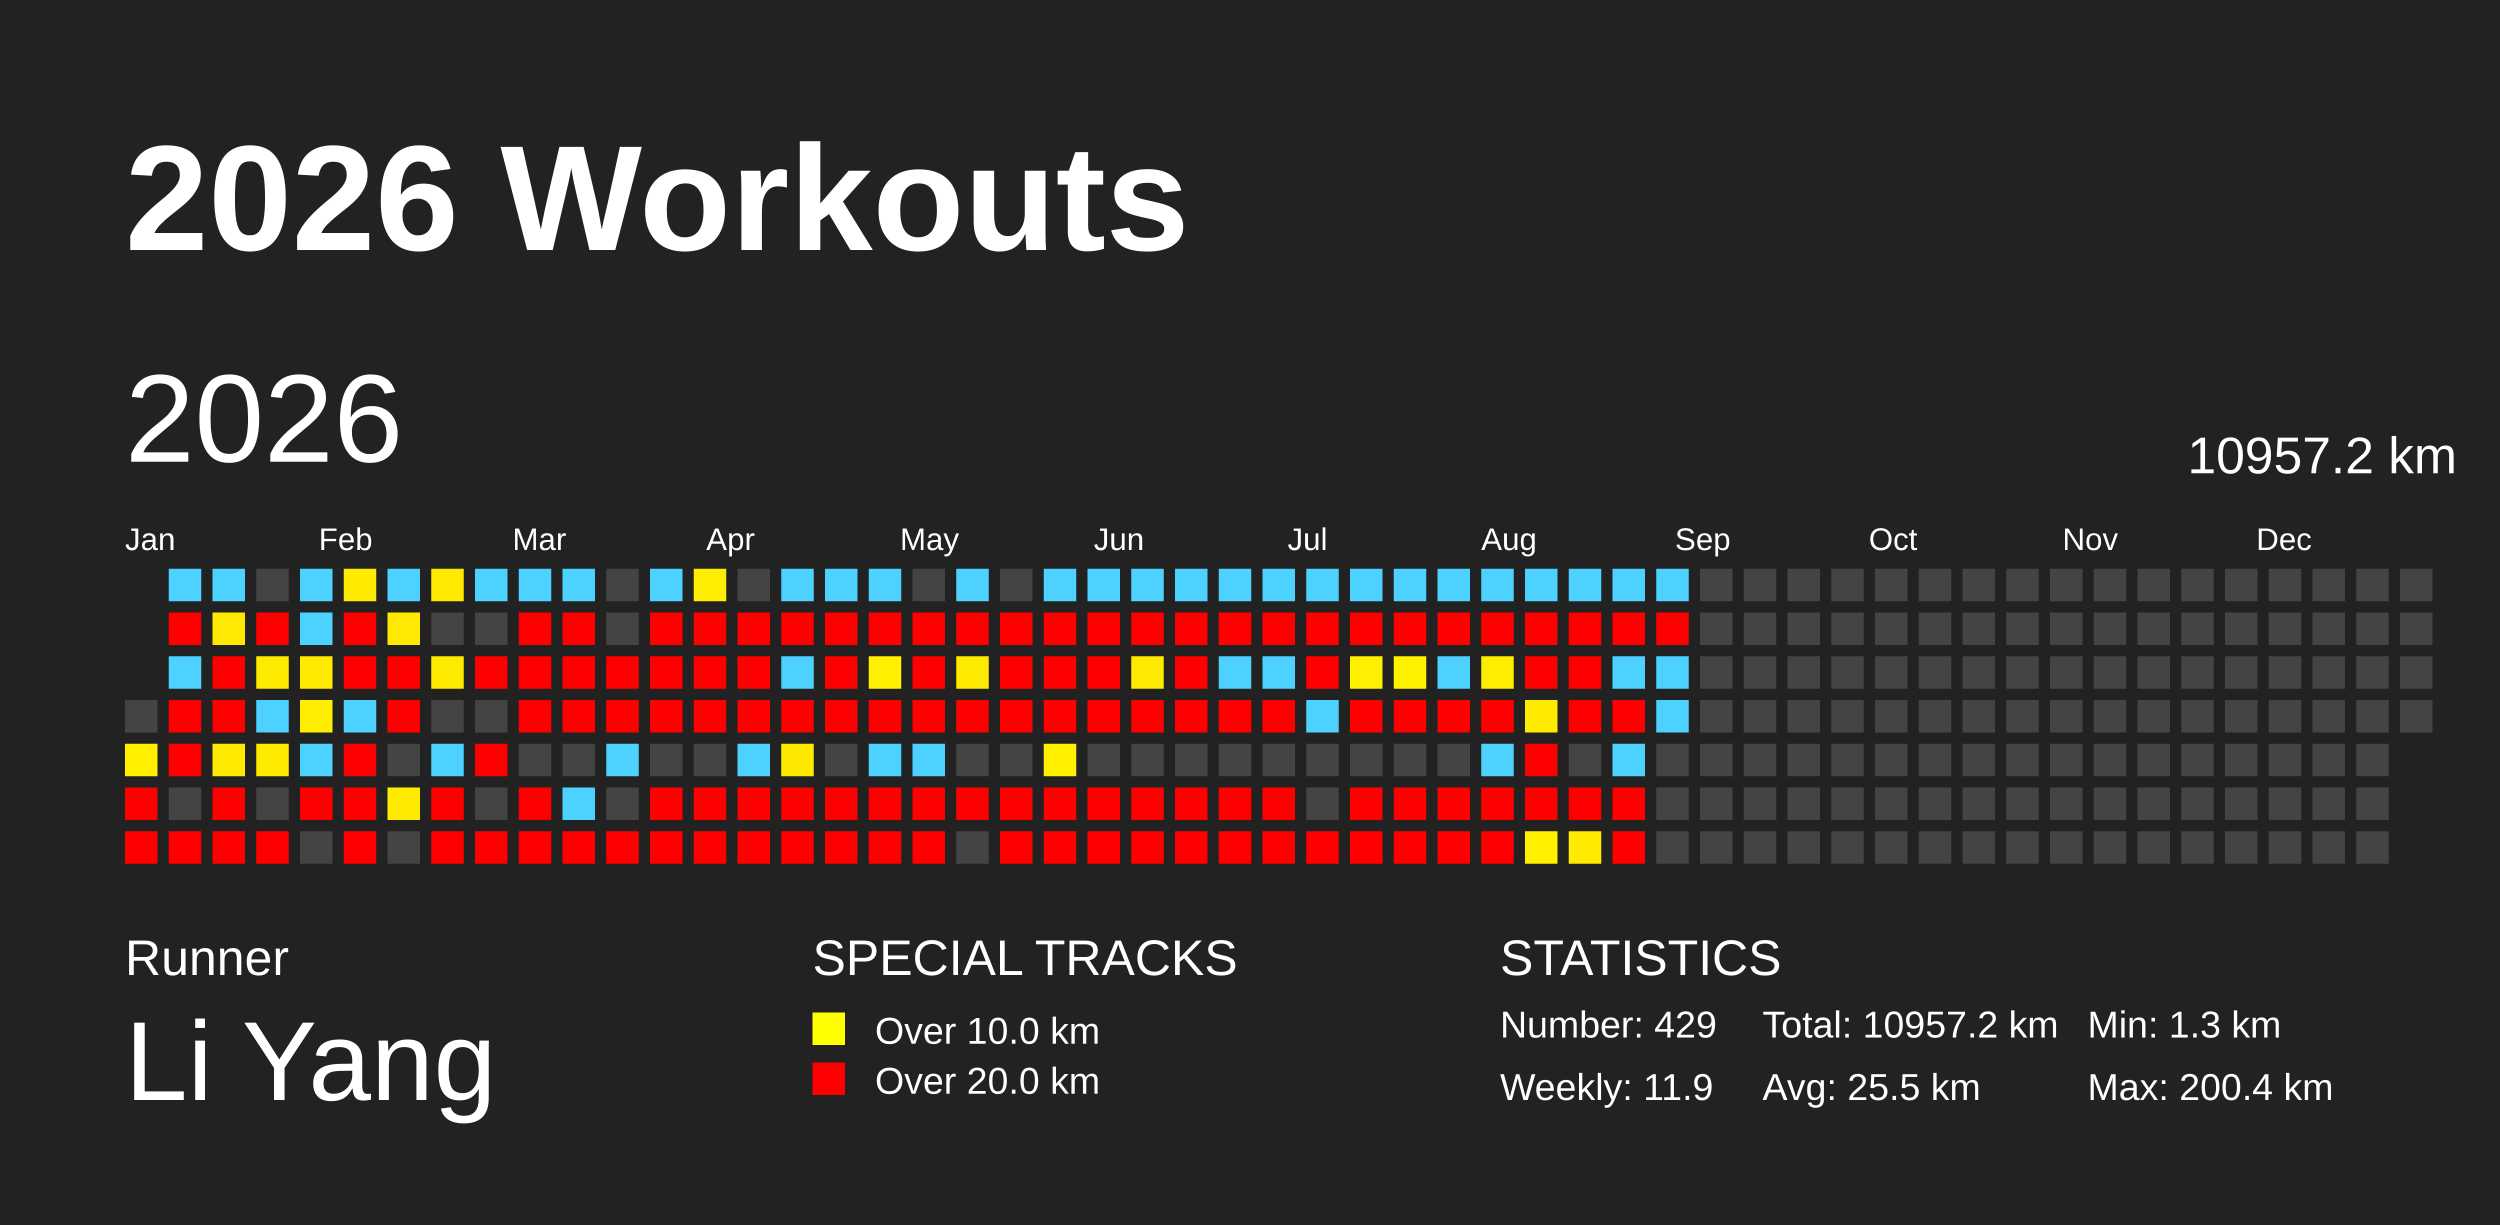
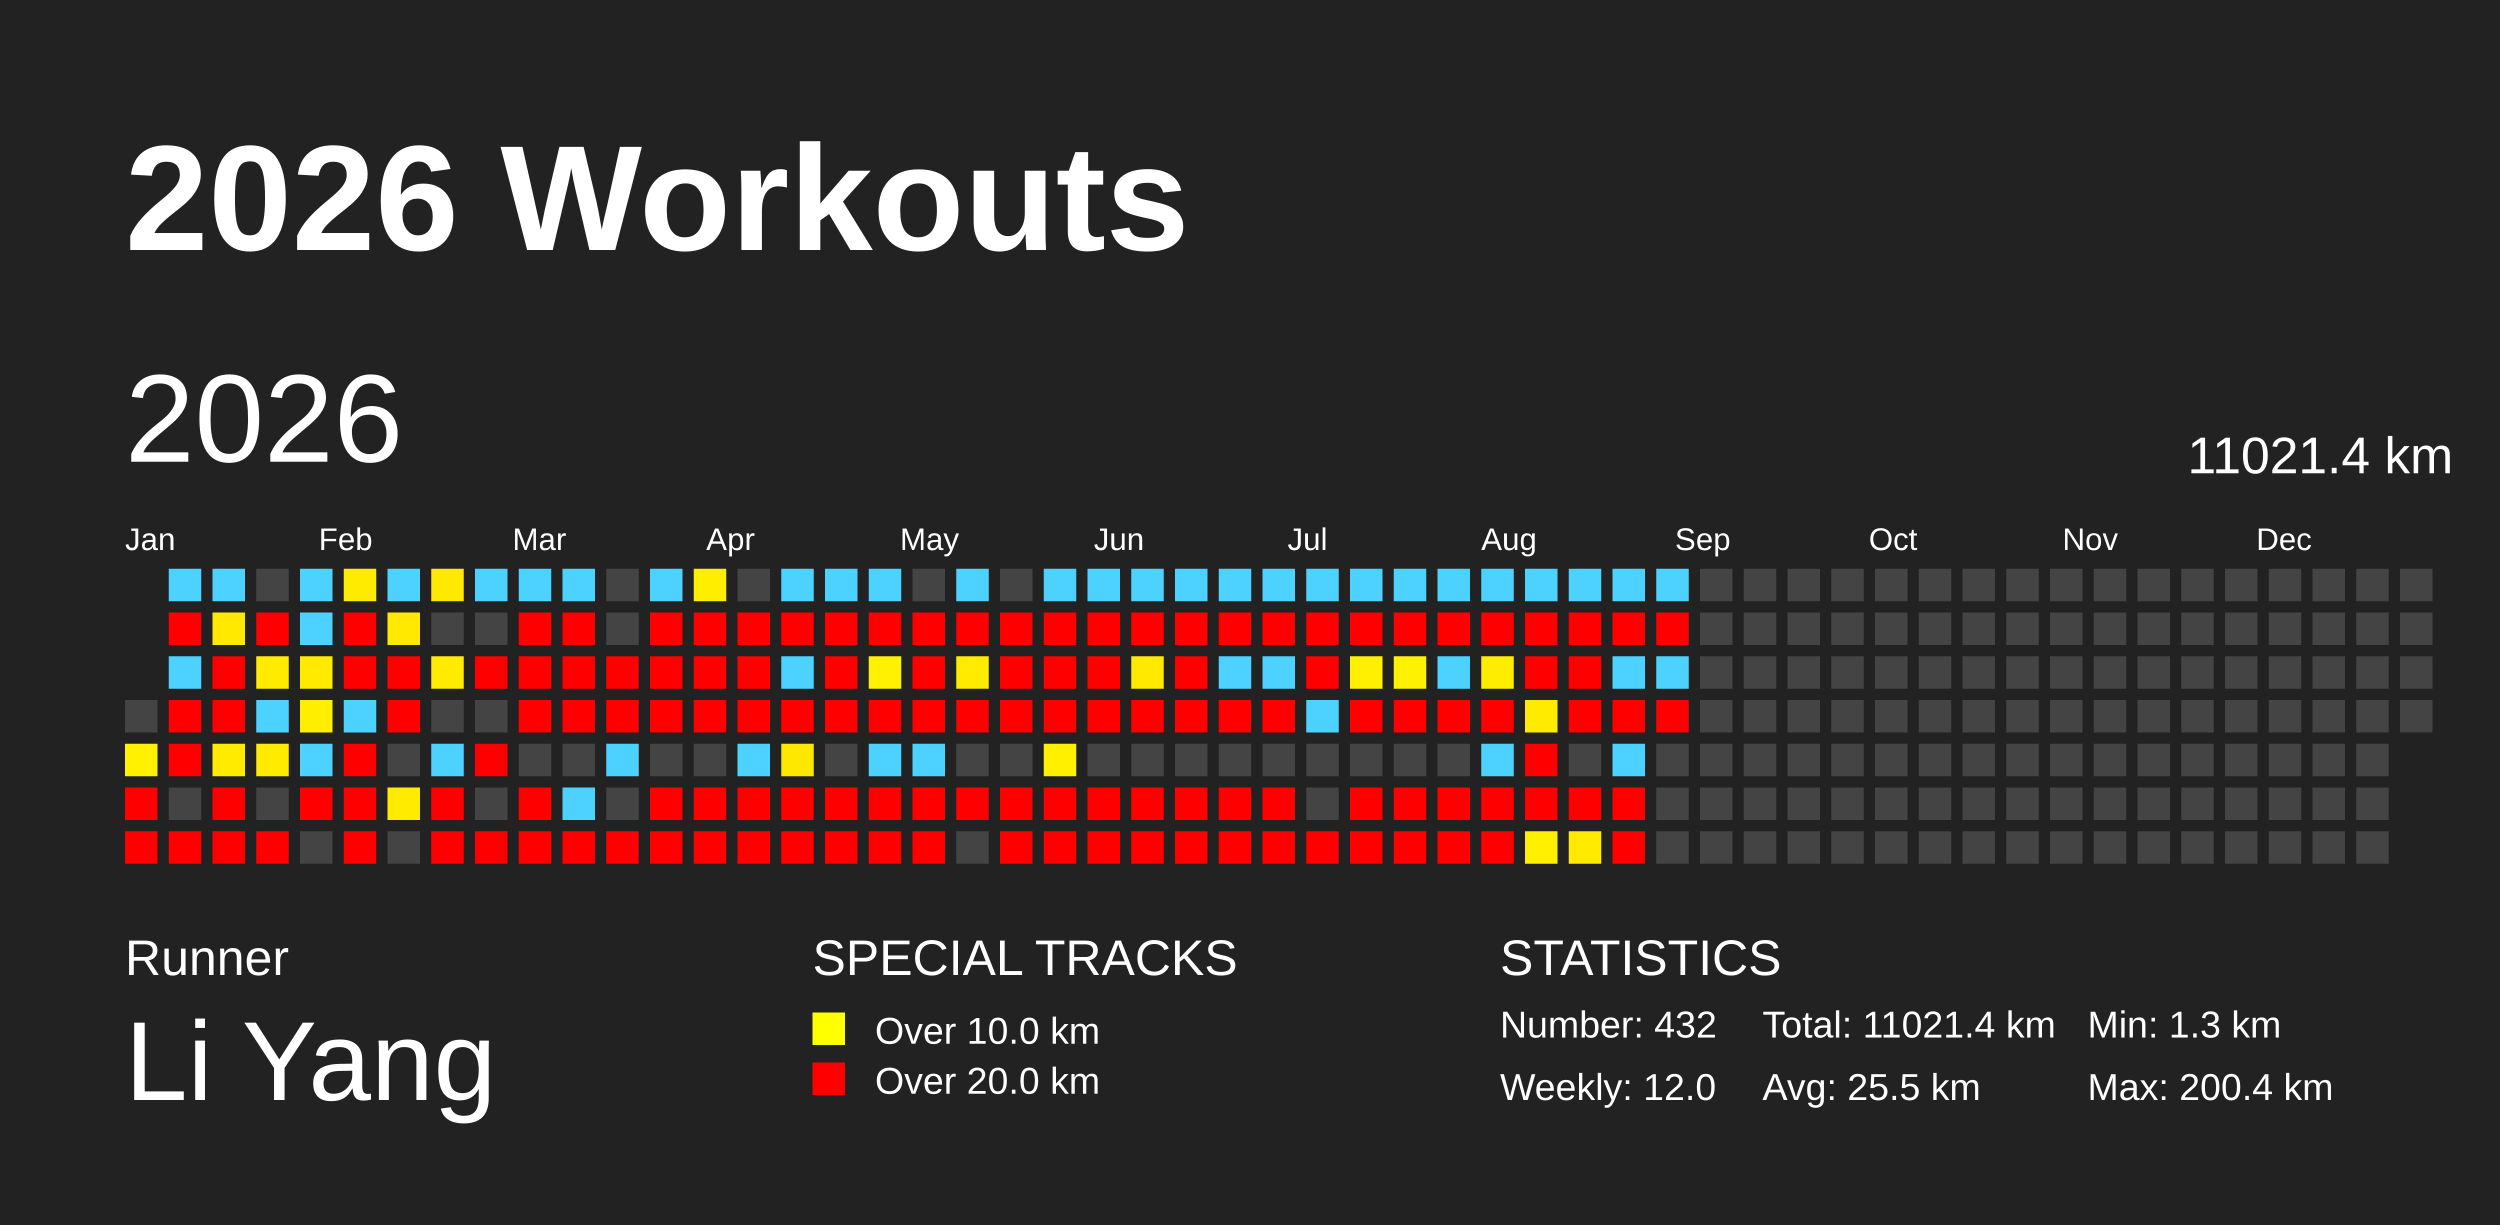
<svg xmlns="http://www.w3.org/2000/svg" baseProfile="full" height="98mm" version="1.1" viewBox="0,0,200,98" width="200mm">
  <defs />
  <rect fill="#222222" height="98" width="200" x="0" y="0" />
  <text fill="#FFFFFF" style="font-size:12px; font-family:Arial; font-weight:bold;" x="10" y="20">2026 Workouts</text>
  <text fill="#FFFFFF" style="font-size:4px; font-family:Arial" x="10" y="78">Runner</text>
  <text fill="#FFFFFF" style="font-size:9px; font-family:Arial" x="10" y="88">Li Yang</text>
  <text fill="#FFFFFF" style="font-size:4px; font-family:Arial" x="65" y="78">SPECIAL TRACKS</text>
  <rect fill="yellow" height="2.6" width="2.6" x="65" y="81" />
  <text fill="#FFFFFF" style="font-size:3px; font-family:Arial" x="70" y="83.5">Over 10.0 km</text>
  <rect fill="red" height="2.6" width="2.6" x="65" y="85" />
  <text fill="#FFFFFF" style="font-size:3px; font-family:Arial" x="70" y="87.5">Over 20.0 km</text>
  <text fill="#FFFFFF" style="font-size:4px; font-family:Arial" x="120" y="78">STATISTICS</text>
-   <text fill="#FFFFFF" style="font-size:3px; font-family:Arial" x="120" y="83">Number: 429</text>
-   <text fill="#FFFFFF" style="font-size:3px; font-family:Arial" x="120" y="88">Weekly: 11.9</text>
-   <text fill="#FFFFFF" style="font-size:3px; font-family:Arial" x="141" y="83">Total: 10957.2 km</text>
+   <text fill="#FFFFFF" style="font-size:3px; font-family:Arial" x="120" y="83">Number: 432</text>
+   <text fill="#FFFFFF" style="font-size:3px; font-family:Arial" x="120" y="88">Weekly: 12.0</text>
+   <text fill="#FFFFFF" style="font-size:3px; font-family:Arial" x="141" y="83">Total: 11021.4 km</text>
  <text fill="#FFFFFF" style="font-size:3px; font-family:Arial" x="141" y="88">Avg: 25.5 km</text>
  <text fill="#FFFFFF" style="font-size:3px; font-family:Arial" x="167" y="83">Min: 1.3 km</text>
  <text fill="#FFFFFF" style="font-size:3px; font-family:Arial" x="167" y="88">Max: 200.4 km</text>
  <text dominant-baseline="hanging" fill="#FFFFFF" style="font-size:10.0px; font-family:Arial;" x="10" y="30">2026</text>
-   <text dominant-baseline="hanging" fill="#FFFFFF" style="font-size:4.125px; font-family:Arial;" x="175" y="35">10957.2 km</text>
+   <text dominant-baseline="hanging" fill="#FFFFFF" style="font-size:4.125px; font-family:Arial;" x="175" y="35">11021.4 km</text>
  <text fill="#FFFFFF" style="font-size:2.5px; font-family:Arial" x="10.0" y="44">Jan</text>
  <text fill="#FFFFFF" style="font-size:2.5px; font-family:Arial" x="25.5" y="44">Feb</text>
  <text fill="#FFFFFF" style="font-size:2.5px; font-family:Arial" x="41.0" y="44">Mar</text>
  <text fill="#FFFFFF" style="font-size:2.5px; font-family:Arial" x="56.5" y="44">Apr</text>
  <text fill="#FFFFFF" style="font-size:2.5px; font-family:Arial" x="72.0" y="44">May</text>
  <text fill="#FFFFFF" style="font-size:2.5px; font-family:Arial" x="87.5" y="44">Jun</text>
  <text fill="#FFFFFF" style="font-size:2.5px; font-family:Arial" x="103.0" y="44">Jul</text>
  <text fill="#FFFFFF" style="font-size:2.5px; font-family:Arial" x="118.5" y="44">Aug</text>
  <text fill="#FFFFFF" style="font-size:2.5px; font-family:Arial" x="134.0" y="44">Sep</text>
  <text fill="#FFFFFF" style="font-size:2.5px; font-family:Arial" x="149.5" y="44">Oct</text>
  <text fill="#FFFFFF" style="font-size:2.5px; font-family:Arial" x="165.0" y="44">Nov</text>
  <text fill="#FFFFFF" style="font-size:2.5px; font-family:Arial" x="180.5" y="44">Dec</text>
  <rect fill="#444444" height="2.6" width="2.6" x="10.0" y="56.0" />
  <rect fill="#fff100" height="2.6" width="2.6" x="10.0" y="59.5" />
  <rect fill="red" height="2.6" width="2.6" x="10.0" y="63.0" />
  <rect fill="red" height="2.6" width="2.6" x="10.0" y="66.5" />
  <rect fill="#4dd2ff" height="2.6" width="2.6" x="13.5" y="45.5" />
  <rect fill="red" height="2.6" width="2.6" x="13.5" y="49.0" />
  <rect fill="#4dd2ff" height="2.6" width="2.6" x="13.5" y="52.5" />
  <rect fill="red" height="2.6" width="2.6" x="13.5" y="56.0" />
  <rect fill="red" height="2.6" width="2.6" x="13.5" y="59.5" />
  <rect fill="#444444" height="2.6" width="2.6" x="13.5" y="63.0" />
  <rect fill="red" height="2.6" width="2.6" x="13.5" y="66.5" />
  <rect fill="#4dd2ff" height="2.6" width="2.6" x="17.0" y="45.5" />
  <rect fill="#ffe900" height="2.6" width="2.6" x="17.0" y="49.0" />
  <rect fill="red" height="2.6" width="2.6" x="17.0" y="52.5" />
  <rect fill="red" height="2.6" width="2.6" x="17.0" y="56.0" />
  <rect fill="#ffeb00" height="2.6" width="2.6" x="17.0" y="59.5" />
  <rect fill="red" height="2.6" width="2.6" x="17.0" y="63.0" />
  <rect fill="red" height="2.6" width="2.6" x="17.0" y="66.5" />
  <rect fill="#444444" height="2.6" width="2.6" x="20.5" y="45.5" />
  <rect fill="red" height="2.6" width="2.6" x="20.5" y="49.0" />
  <rect fill="#ffeb00" height="2.6" width="2.6" x="20.5" y="52.5" />
  <rect fill="#4dd2ff" height="2.6" width="2.6" x="20.5" y="56.0" />
  <rect fill="#ffeb00" height="2.6" width="2.6" x="20.5" y="59.5" />
  <rect fill="#444444" height="2.6" width="2.6" x="20.5" y="63.0" />
  <rect fill="red" height="2.6" width="2.6" x="20.5" y="66.5" />
  <rect fill="#4dd2ff" height="2.6" width="2.6" x="24.0" y="45.5" />
  <rect fill="#4dd2ff" height="2.6" width="2.6" x="24.0" y="49.0" />
  <rect fill="#ffea00" height="2.6" width="2.6" x="24.0" y="52.5" />
  <rect fill="#ffee00" height="2.6" width="2.6" x="24.0" y="56.0" />
  <rect fill="#4dd2ff" height="2.6" width="2.6" x="24.0" y="59.5" />
  <rect fill="red" height="2.6" width="2.6" x="24.0" y="63.0" />
  <rect fill="#444444" height="2.6" width="2.6" x="24.0" y="66.5" />
  <rect fill="#ffeb00" height="2.6" width="2.6" x="27.5" y="45.5" />
  <rect fill="red" height="2.6" width="2.6" x="27.5" y="49.0" />
  <rect fill="red" height="2.6" width="2.6" x="27.5" y="52.5" />
  <rect fill="#4dd2ff" height="2.6" width="2.6" x="27.5" y="56.0" />
  <rect fill="red" height="2.6" width="2.6" x="27.5" y="59.5" />
  <rect fill="red" height="2.6" width="2.6" x="27.5" y="63.0" />
  <rect fill="red" height="2.6" width="2.6" x="27.5" y="66.5" />
  <rect fill="#4dd2ff" height="2.6" width="2.6" x="31.0" y="45.5" />
  <rect fill="#ffe900" height="2.6" width="2.6" x="31.0" y="49.0" />
  <rect fill="red" height="2.6" width="2.6" x="31.0" y="52.5" />
  <rect fill="red" height="2.6" width="2.6" x="31.0" y="56.0" />
  <rect fill="#444444" height="2.6" width="2.6" x="31.0" y="59.5" />
  <rect fill="#ffeb00" height="2.6" width="2.6" x="31.0" y="63.0" />
  <rect fill="#444444" height="2.6" width="2.6" x="31.0" y="66.5" />
  <rect fill="#ffe900" height="2.6" width="2.6" x="34.5" y="45.5" />
  <rect fill="#444444" height="2.6" width="2.6" x="34.5" y="49.0" />
  <rect fill="#ffeb00" height="2.6" width="2.6" x="34.5" y="52.5" />
  <rect fill="#444444" height="2.6" width="2.6" x="34.5" y="56.0" />
  <rect fill="#4dd2ff" height="2.6" width="2.6" x="34.5" y="59.5" />
  <rect fill="red" height="2.6" width="2.6" x="34.5" y="63.0" />
  <rect fill="red" height="2.6" width="2.6" x="34.5" y="66.5" />
  <rect fill="#4dd2ff" height="2.6" width="2.6" x="38.0" y="45.5" />
  <rect fill="#444444" height="2.6" width="2.6" x="38.0" y="49.0" />
  <rect fill="red" height="2.6" width="2.6" x="38.0" y="52.5" />
  <rect fill="#444444" height="2.6" width="2.6" x="38.0" y="56.0" />
  <rect fill="red" height="2.6" width="2.6" x="38.0" y="59.5" />
  <rect fill="#444444" height="2.6" width="2.6" x="38.0" y="63.0" />
  <rect fill="red" height="2.6" width="2.6" x="38.0" y="66.5" />
  <rect fill="#4dd2ff" height="2.6" width="2.6" x="41.5" y="45.5" />
  <rect fill="red" height="2.6" width="2.6" x="41.5" y="49.0" />
  <rect fill="red" height="2.6" width="2.6" x="41.5" y="52.5" />
  <rect fill="red" height="2.6" width="2.6" x="41.5" y="56.0" />
  <rect fill="#444444" height="2.6" width="2.6" x="41.5" y="59.5" />
  <rect fill="red" height="2.6" width="2.6" x="41.5" y="63.0" />
  <rect fill="red" height="2.6" width="2.6" x="41.5" y="66.5" />
  <rect fill="#4dd2ff" height="2.6" width="2.6" x="45.0" y="45.5" />
  <rect fill="red" height="2.6" width="2.6" x="45.0" y="49.0" />
  <rect fill="red" height="2.6" width="2.6" x="45.0" y="52.5" />
  <rect fill="red" height="2.6" width="2.6" x="45.0" y="56.0" />
  <rect fill="#444444" height="2.6" width="2.6" x="45.0" y="59.5" />
  <rect fill="#4dd2ff" height="2.6" width="2.6" x="45.0" y="63.0" />
  <rect fill="red" height="2.6" width="2.6" x="45.0" y="66.5" />
  <rect fill="#444444" height="2.6" width="2.6" x="48.5" y="45.5" />
  <rect fill="#444444" height="2.6" width="2.6" x="48.5" y="49.0" />
  <rect fill="red" height="2.6" width="2.6" x="48.5" y="52.5" />
  <rect fill="red" height="2.6" width="2.6" x="48.5" y="56.0" />
  <rect fill="#4dd2ff" height="2.6" width="2.6" x="48.5" y="59.5" />
  <rect fill="#444444" height="2.6" width="2.6" x="48.5" y="63.0" />
  <rect fill="red" height="2.6" width="2.6" x="48.5" y="66.5" />
  <rect fill="#4dd2ff" height="2.6" width="2.6" x="52.0" y="45.5" />
  <rect fill="red" height="2.6" width="2.6" x="52.0" y="49.0" />
  <rect fill="red" height="2.6" width="2.6" x="52.0" y="52.5" />
  <rect fill="red" height="2.6" width="2.6" x="52.0" y="56.0" />
  <rect fill="#444444" height="2.6" width="2.6" x="52.0" y="59.5" />
  <rect fill="red" height="2.6" width="2.6" x="52.0" y="63.0" />
  <rect fill="red" height="2.6" width="2.6" x="52.0" y="66.5" />
  <rect fill="#ffee00" height="2.6" width="2.6" x="55.5" y="45.5" />
  <rect fill="red" height="2.6" width="2.6" x="55.5" y="49.0" />
  <rect fill="red" height="2.6" width="2.6" x="55.5" y="52.5" />
  <rect fill="red" height="2.6" width="2.6" x="55.5" y="56.0" />
  <rect fill="#444444" height="2.6" width="2.6" x="55.5" y="59.5" />
  <rect fill="red" height="2.6" width="2.6" x="55.5" y="63.0" />
  <rect fill="red" height="2.6" width="2.6" x="55.5" y="66.5" />
  <rect fill="#444444" height="2.6" width="2.6" x="59.0" y="45.5" />
  <rect fill="red" height="2.6" width="2.6" x="59.0" y="49.0" />
  <rect fill="red" height="2.6" width="2.6" x="59.0" y="52.5" />
  <rect fill="red" height="2.6" width="2.6" x="59.0" y="56.0" />
  <rect fill="#4dd2ff" height="2.6" width="2.6" x="59.0" y="59.5" />
  <rect fill="red" height="2.6" width="2.6" x="59.0" y="63.0" />
  <rect fill="red" height="2.6" width="2.6" x="59.0" y="66.5" />
  <rect fill="#4dd2ff" height="2.6" width="2.6" x="62.5" y="45.5" />
  <rect fill="red" height="2.6" width="2.6" x="62.5" y="49.0" />
  <rect fill="#4dd2ff" height="2.6" width="2.6" x="62.5" y="52.5" />
  <rect fill="red" height="2.6" width="2.6" x="62.5" y="56.0" />
  <rect fill="#ffe800" height="2.6" width="2.6" x="62.5" y="59.5" />
  <rect fill="red" height="2.6" width="2.6" x="62.5" y="63.0" />
  <rect fill="red" height="2.6" width="2.6" x="62.5" y="66.5" />
  <rect fill="#4dd2ff" height="2.6" width="2.6" x="66.0" y="45.5" />
  <rect fill="red" height="2.6" width="2.6" x="66.0" y="49.0" />
  <rect fill="red" height="2.6" width="2.6" x="66.0" y="52.5" />
  <rect fill="red" height="2.6" width="2.6" x="66.0" y="56.0" />
  <rect fill="#444444" height="2.6" width="2.6" x="66.0" y="59.5" />
  <rect fill="red" height="2.6" width="2.6" x="66.0" y="63.0" />
  <rect fill="red" height="2.6" width="2.6" x="66.0" y="66.5" />
  <rect fill="#4dd2ff" height="2.6" width="2.6" x="69.5" y="45.5" />
  <rect fill="red" height="2.6" width="2.6" x="69.5" y="49.0" />
  <rect fill="#fff100" height="2.6" width="2.6" x="69.5" y="52.5" />
  <rect fill="red" height="2.6" width="2.6" x="69.5" y="56.0" />
  <rect fill="#4dd2ff" height="2.6" width="2.6" x="69.5" y="59.5" />
  <rect fill="red" height="2.6" width="2.6" x="69.5" y="63.0" />
  <rect fill="red" height="2.6" width="2.6" x="69.5" y="66.5" />
  <rect fill="#444444" height="2.6" width="2.6" x="73.0" y="45.5" />
  <rect fill="red" height="2.6" width="2.6" x="73.0" y="49.0" />
  <rect fill="red" height="2.6" width="2.6" x="73.0" y="52.5" />
  <rect fill="red" height="2.6" width="2.6" x="73.0" y="56.0" />
  <rect fill="#4dd2ff" height="2.6" width="2.6" x="73.0" y="59.5" />
  <rect fill="red" height="2.6" width="2.6" x="73.0" y="63.0" />
  <rect fill="red" height="2.6" width="2.6" x="73.0" y="66.5" />
  <rect fill="#4dd2ff" height="2.6" width="2.6" x="76.5" y="45.5" />
  <rect fill="red" height="2.6" width="2.6" x="76.5" y="49.0" />
  <rect fill="#ffeb00" height="2.6" width="2.6" x="76.5" y="52.5" />
  <rect fill="red" height="2.6" width="2.6" x="76.5" y="56.0" />
  <rect fill="#444444" height="2.6" width="2.6" x="76.5" y="59.5" />
  <rect fill="red" height="2.6" width="2.6" x="76.5" y="63.0" />
  <rect fill="#444444" height="2.6" width="2.6" x="76.5" y="66.5" />
  <rect fill="#444444" height="2.6" width="2.6" x="80.0" y="45.5" />
  <rect fill="red" height="2.6" width="2.6" x="80.0" y="49.0" />
  <rect fill="red" height="2.6" width="2.6" x="80.0" y="52.5" />
  <rect fill="red" height="2.6" width="2.6" x="80.0" y="56.0" />
  <rect fill="#444444" height="2.6" width="2.6" x="80.0" y="59.5" />
  <rect fill="red" height="2.6" width="2.6" x="80.0" y="63.0" />
  <rect fill="red" height="2.6" width="2.6" x="80.0" y="66.5" />
  <rect fill="#4dd2ff" height="2.6" width="2.6" x="83.5" y="45.5" />
  <rect fill="red" height="2.6" width="2.6" x="83.5" y="49.0" />
  <rect fill="red" height="2.6" width="2.6" x="83.5" y="52.5" />
  <rect fill="red" height="2.6" width="2.6" x="83.5" y="56.0" />
  <rect fill="#fff000" height="2.6" width="2.6" x="83.5" y="59.5" />
  <rect fill="red" height="2.6" width="2.6" x="83.5" y="63.0" />
  <rect fill="red" height="2.6" width="2.6" x="83.5" y="66.5" />
  <rect fill="#4dd2ff" height="2.6" width="2.6" x="87.0" y="45.5" />
  <rect fill="red" height="2.6" width="2.6" x="87.0" y="49.0" />
  <rect fill="red" height="2.6" width="2.6" x="87.0" y="52.5" />
  <rect fill="red" height="2.6" width="2.6" x="87.0" y="56.0" />
  <rect fill="#444444" height="2.6" width="2.6" x="87.0" y="59.5" />
  <rect fill="red" height="2.6" width="2.6" x="87.0" y="63.0" />
  <rect fill="red" height="2.6" width="2.6" x="87.0" y="66.5" />
  <rect fill="#4dd2ff" height="2.6" width="2.6" x="90.5" y="45.5" />
  <rect fill="red" height="2.6" width="2.6" x="90.5" y="49.0" />
  <rect fill="#ffe900" height="2.6" width="2.6" x="90.5" y="52.5" />
  <rect fill="red" height="2.6" width="2.6" x="90.5" y="56.0" />
  <rect fill="#444444" height="2.6" width="2.6" x="90.5" y="59.5" />
  <rect fill="red" height="2.6" width="2.6" x="90.5" y="63.0" />
  <rect fill="red" height="2.6" width="2.6" x="90.5" y="66.5" />
  <rect fill="#4dd2ff" height="2.6" width="2.6" x="94.0" y="45.5" />
  <rect fill="red" height="2.6" width="2.6" x="94.0" y="49.0" />
  <rect fill="red" height="2.6" width="2.6" x="94.0" y="52.5" />
  <rect fill="red" height="2.6" width="2.6" x="94.0" y="56.0" />
  <rect fill="#444444" height="2.6" width="2.6" x="94.0" y="59.5" />
  <rect fill="red" height="2.6" width="2.6" x="94.0" y="63.0" />
  <rect fill="red" height="2.6" width="2.6" x="94.0" y="66.5" />
  <rect fill="#4dd2ff" height="2.6" width="2.6" x="97.5" y="45.5" />
  <rect fill="red" height="2.6" width="2.6" x="97.5" y="49.0" />
  <rect fill="#4dd2ff" height="2.6" width="2.6" x="97.5" y="52.5" />
  <rect fill="red" height="2.6" width="2.6" x="97.5" y="56.0" />
  <rect fill="#444444" height="2.6" width="2.6" x="97.5" y="59.5" />
  <rect fill="red" height="2.6" width="2.6" x="97.5" y="63.0" />
  <rect fill="red" height="2.6" width="2.6" x="97.5" y="66.5" />
  <rect fill="#4dd2ff" height="2.6" width="2.6" x="101.0" y="45.5" />
  <rect fill="red" height="2.6" width="2.6" x="101.0" y="49.0" />
  <rect fill="#4dd2ff" height="2.6" width="2.6" x="101.0" y="52.5" />
  <rect fill="red" height="2.6" width="2.6" x="101.0" y="56.0" />
  <rect fill="#444444" height="2.6" width="2.6" x="101.0" y="59.5" />
  <rect fill="red" height="2.6" width="2.6" x="101.0" y="63.0" />
  <rect fill="red" height="2.6" width="2.6" x="101.0" y="66.5" />
  <rect fill="#4dd2ff" height="2.6" width="2.6" x="104.5" y="45.5" />
  <rect fill="red" height="2.6" width="2.6" x="104.5" y="49.0" />
  <rect fill="red" height="2.6" width="2.6" x="104.5" y="52.5" />
  <rect fill="#4dd2ff" height="2.6" width="2.6" x="104.5" y="56.0" />
  <rect fill="#444444" height="2.6" width="2.6" x="104.5" y="59.5" />
  <rect fill="#444444" height="2.6" width="2.6" x="104.5" y="63.0" />
  <rect fill="red" height="2.6" width="2.6" x="104.5" y="66.5" />
  <rect fill="#4dd2ff" height="2.6" width="2.6" x="108.0" y="45.5" />
  <rect fill="red" height="2.6" width="2.6" x="108.0" y="49.0" />
  <rect fill="#ffef00" height="2.6" width="2.6" x="108.0" y="52.5" />
  <rect fill="red" height="2.6" width="2.6" x="108.0" y="56.0" />
  <rect fill="#444444" height="2.6" width="2.6" x="108.0" y="59.5" />
  <rect fill="red" height="2.6" width="2.6" x="108.0" y="63.0" />
  <rect fill="red" height="2.6" width="2.6" x="108.0" y="66.5" />
  <rect fill="#4dd2ff" height="2.6" width="2.6" x="111.5" y="45.5" />
  <rect fill="red" height="2.6" width="2.6" x="111.5" y="49.0" />
  <rect fill="#fff200" height="2.6" width="2.6" x="111.5" y="52.5" />
  <rect fill="red" height="2.6" width="2.6" x="111.5" y="56.0" />
  <rect fill="#444444" height="2.6" width="2.6" x="111.5" y="59.5" />
  <rect fill="red" height="2.6" width="2.6" x="111.5" y="63.0" />
  <rect fill="red" height="2.6" width="2.6" x="111.5" y="66.5" />
  <rect fill="#4dd2ff" height="2.6" width="2.6" x="115.0" y="45.5" />
  <rect fill="red" height="2.6" width="2.6" x="115.0" y="49.0" />
  <rect fill="#4dd2ff" height="2.6" width="2.6" x="115.0" y="52.5" />
  <rect fill="red" height="2.6" width="2.6" x="115.0" y="56.0" />
  <rect fill="#444444" height="2.6" width="2.6" x="115.0" y="59.5" />
  <rect fill="red" height="2.6" width="2.6" x="115.0" y="63.0" />
  <rect fill="red" height="2.6" width="2.6" x="115.0" y="66.5" />
  <rect fill="#4dd2ff" height="2.6" width="2.6" x="118.5" y="45.5" />
  <rect fill="red" height="2.6" width="2.6" x="118.5" y="49.0" />
  <rect fill="#ffed00" height="2.6" width="2.6" x="118.5" y="52.5" />
  <rect fill="red" height="2.6" width="2.6" x="118.5" y="56.0" />
  <rect fill="#4dd2ff" height="2.6" width="2.6" x="118.5" y="59.5" />
  <rect fill="red" height="2.6" width="2.6" x="118.5" y="63.0" />
  <rect fill="red" height="2.6" width="2.6" x="118.5" y="66.5" />
  <rect fill="#4dd2ff" height="2.6" width="2.6" x="122.0" y="45.5" />
  <rect fill="red" height="2.6" width="2.6" x="122.0" y="49.0" />
  <rect fill="red" height="2.6" width="2.6" x="122.0" y="52.5" />
  <rect fill="#ffeb00" height="2.6" width="2.6" x="122.0" y="56.0" />
  <rect fill="red" height="2.6" width="2.6" x="122.0" y="59.5" />
  <rect fill="red" height="2.6" width="2.6" x="122.0" y="63.0" />
  <rect fill="#fff000" height="2.6" width="2.6" x="122.0" y="66.5" />
  <rect fill="#4dd2ff" height="2.6" width="2.6" x="125.5" y="45.5" />
  <rect fill="red" height="2.6" width="2.6" x="125.5" y="49.0" />
  <rect fill="red" height="2.6" width="2.6" x="125.5" y="52.5" />
  <rect fill="red" height="2.6" width="2.6" x="125.5" y="56.0" />
  <rect fill="#444444" height="2.6" width="2.6" x="125.5" y="59.5" />
  <rect fill="red" height="2.6" width="2.6" x="125.5" y="63.0" />
  <rect fill="#ffea00" height="2.6" width="2.6" x="125.5" y="66.5" />
  <rect fill="#4dd2ff" height="2.6" width="2.6" x="129.0" y="45.5" />
  <rect fill="red" height="2.6" width="2.6" x="129.0" y="49.0" />
  <rect fill="#4dd2ff" height="2.6" width="2.6" x="129.0" y="52.5" />
  <rect fill="red" height="2.6" width="2.6" x="129.0" y="56.0" />
  <rect fill="#4dd2ff" height="2.6" width="2.6" x="129.0" y="59.5" />
  <rect fill="red" height="2.6" width="2.6" x="129.0" y="63.0" />
  <rect fill="red" height="2.6" width="2.6" x="129.0" y="66.5" />
  <rect fill="#4dd2ff" height="2.6" width="2.6" x="132.5" y="45.5" />
  <rect fill="red" height="2.6" width="2.6" x="132.5" y="49.0" />
  <rect fill="#4dd2ff" height="2.6" width="2.6" x="132.5" y="52.5" />
-   <rect fill="#4dd2ff" height="2.6" width="2.6" x="132.5" y="56.0" />
+   <rect fill="red" height="2.6" width="2.6" x="132.5" y="56.0" />
  <rect fill="#444444" height="2.6" width="2.6" x="132.5" y="59.5" />
  <rect fill="#444444" height="2.6" width="2.6" x="132.5" y="63.0" />
  <rect fill="#444444" height="2.6" width="2.6" x="132.5" y="66.5" />
  <rect fill="#444444" height="2.6" width="2.6" x="136.0" y="45.5" />
  <rect fill="#444444" height="2.6" width="2.6" x="136.0" y="49.0" />
  <rect fill="#444444" height="2.6" width="2.6" x="136.0" y="52.5" />
  <rect fill="#444444" height="2.6" width="2.6" x="136.0" y="56.0" />
  <rect fill="#444444" height="2.6" width="2.6" x="136.0" y="59.5" />
  <rect fill="#444444" height="2.6" width="2.6" x="136.0" y="63.0" />
  <rect fill="#444444" height="2.6" width="2.6" x="136.0" y="66.5" />
  <rect fill="#444444" height="2.6" width="2.6" x="139.5" y="45.5" />
  <rect fill="#444444" height="2.6" width="2.6" x="139.5" y="49.0" />
  <rect fill="#444444" height="2.6" width="2.6" x="139.5" y="52.5" />
  <rect fill="#444444" height="2.6" width="2.6" x="139.5" y="56.0" />
  <rect fill="#444444" height="2.6" width="2.6" x="139.5" y="59.5" />
  <rect fill="#444444" height="2.6" width="2.6" x="139.5" y="63.0" />
  <rect fill="#444444" height="2.6" width="2.6" x="139.5" y="66.5" />
  <rect fill="#444444" height="2.6" width="2.6" x="143.0" y="45.5" />
  <rect fill="#444444" height="2.6" width="2.6" x="143.0" y="49.0" />
  <rect fill="#444444" height="2.6" width="2.6" x="143.0" y="52.5" />
  <rect fill="#444444" height="2.6" width="2.6" x="143.0" y="56.0" />
  <rect fill="#444444" height="2.6" width="2.6" x="143.0" y="59.5" />
  <rect fill="#444444" height="2.6" width="2.6" x="143.0" y="63.0" />
  <rect fill="#444444" height="2.6" width="2.6" x="143.0" y="66.5" />
  <rect fill="#444444" height="2.6" width="2.6" x="146.5" y="45.5" />
  <rect fill="#444444" height="2.6" width="2.6" x="146.5" y="49.0" />
  <rect fill="#444444" height="2.6" width="2.6" x="146.5" y="52.5" />
  <rect fill="#444444" height="2.6" width="2.6" x="146.5" y="56.0" />
  <rect fill="#444444" height="2.6" width="2.6" x="146.5" y="59.5" />
  <rect fill="#444444" height="2.6" width="2.6" x="146.5" y="63.0" />
  <rect fill="#444444" height="2.6" width="2.6" x="146.5" y="66.5" />
  <rect fill="#444444" height="2.6" width="2.6" x="150.0" y="45.5" />
  <rect fill="#444444" height="2.6" width="2.6" x="150.0" y="49.0" />
  <rect fill="#444444" height="2.6" width="2.6" x="150.0" y="52.5" />
  <rect fill="#444444" height="2.6" width="2.6" x="150.0" y="56.0" />
  <rect fill="#444444" height="2.6" width="2.6" x="150.0" y="59.5" />
  <rect fill="#444444" height="2.6" width="2.6" x="150.0" y="63.0" />
  <rect fill="#444444" height="2.6" width="2.6" x="150.0" y="66.5" />
  <rect fill="#444444" height="2.6" width="2.6" x="153.5" y="45.5" />
  <rect fill="#444444" height="2.6" width="2.6" x="153.5" y="49.0" />
  <rect fill="#444444" height="2.6" width="2.6" x="153.5" y="52.5" />
  <rect fill="#444444" height="2.6" width="2.6" x="153.5" y="56.0" />
  <rect fill="#444444" height="2.6" width="2.6" x="153.5" y="59.5" />
  <rect fill="#444444" height="2.6" width="2.6" x="153.5" y="63.0" />
  <rect fill="#444444" height="2.6" width="2.6" x="153.5" y="66.5" />
  <rect fill="#444444" height="2.6" width="2.6" x="157.0" y="45.5" />
  <rect fill="#444444" height="2.6" width="2.6" x="157.0" y="49.0" />
  <rect fill="#444444" height="2.6" width="2.6" x="157.0" y="52.5" />
  <rect fill="#444444" height="2.6" width="2.6" x="157.0" y="56.0" />
  <rect fill="#444444" height="2.6" width="2.6" x="157.0" y="59.5" />
  <rect fill="#444444" height="2.6" width="2.6" x="157.0" y="63.0" />
  <rect fill="#444444" height="2.6" width="2.6" x="157.0" y="66.5" />
  <rect fill="#444444" height="2.6" width="2.6" x="160.5" y="45.5" />
  <rect fill="#444444" height="2.6" width="2.6" x="160.5" y="49.0" />
  <rect fill="#444444" height="2.6" width="2.6" x="160.5" y="52.5" />
  <rect fill="#444444" height="2.6" width="2.6" x="160.5" y="56.0" />
  <rect fill="#444444" height="2.6" width="2.6" x="160.5" y="59.5" />
  <rect fill="#444444" height="2.6" width="2.6" x="160.5" y="63.0" />
  <rect fill="#444444" height="2.6" width="2.6" x="160.5" y="66.5" />
  <rect fill="#444444" height="2.6" width="2.6" x="164.0" y="45.5" />
  <rect fill="#444444" height="2.6" width="2.6" x="164.0" y="49.0" />
  <rect fill="#444444" height="2.6" width="2.6" x="164.0" y="52.5" />
  <rect fill="#444444" height="2.6" width="2.6" x="164.0" y="56.0" />
  <rect fill="#444444" height="2.6" width="2.6" x="164.0" y="59.5" />
  <rect fill="#444444" height="2.6" width="2.6" x="164.0" y="63.0" />
  <rect fill="#444444" height="2.6" width="2.6" x="164.0" y="66.5" />
  <rect fill="#444444" height="2.6" width="2.6" x="167.5" y="45.5" />
  <rect fill="#444444" height="2.6" width="2.6" x="167.5" y="49.0" />
  <rect fill="#444444" height="2.6" width="2.6" x="167.5" y="52.5" />
  <rect fill="#444444" height="2.6" width="2.6" x="167.5" y="56.0" />
  <rect fill="#444444" height="2.6" width="2.6" x="167.5" y="59.5" />
  <rect fill="#444444" height="2.6" width="2.6" x="167.5" y="63.0" />
  <rect fill="#444444" height="2.6" width="2.6" x="167.5" y="66.5" />
  <rect fill="#444444" height="2.6" width="2.6" x="171.0" y="45.5" />
  <rect fill="#444444" height="2.6" width="2.6" x="171.0" y="49.0" />
  <rect fill="#444444" height="2.6" width="2.6" x="171.0" y="52.5" />
  <rect fill="#444444" height="2.6" width="2.6" x="171.0" y="56.0" />
  <rect fill="#444444" height="2.6" width="2.6" x="171.0" y="59.5" />
  <rect fill="#444444" height="2.6" width="2.6" x="171.0" y="63.0" />
  <rect fill="#444444" height="2.6" width="2.6" x="171.0" y="66.5" />
  <rect fill="#444444" height="2.6" width="2.6" x="174.5" y="45.5" />
  <rect fill="#444444" height="2.6" width="2.6" x="174.5" y="49.0" />
  <rect fill="#444444" height="2.6" width="2.6" x="174.5" y="52.5" />
  <rect fill="#444444" height="2.6" width="2.6" x="174.5" y="56.0" />
  <rect fill="#444444" height="2.6" width="2.6" x="174.5" y="59.5" />
  <rect fill="#444444" height="2.6" width="2.6" x="174.5" y="63.0" />
  <rect fill="#444444" height="2.6" width="2.6" x="174.5" y="66.5" />
  <rect fill="#444444" height="2.6" width="2.6" x="178.0" y="45.5" />
  <rect fill="#444444" height="2.6" width="2.6" x="178.0" y="49.0" />
  <rect fill="#444444" height="2.6" width="2.6" x="178.0" y="52.5" />
  <rect fill="#444444" height="2.6" width="2.6" x="178.0" y="56.0" />
  <rect fill="#444444" height="2.6" width="2.6" x="178.0" y="59.5" />
  <rect fill="#444444" height="2.6" width="2.6" x="178.0" y="63.0" />
  <rect fill="#444444" height="2.6" width="2.6" x="178.0" y="66.5" />
  <rect fill="#444444" height="2.6" width="2.6" x="181.5" y="45.5" />
  <rect fill="#444444" height="2.6" width="2.6" x="181.5" y="49.0" />
  <rect fill="#444444" height="2.6" width="2.6" x="181.5" y="52.5" />
  <rect fill="#444444" height="2.6" width="2.6" x="181.5" y="56.0" />
  <rect fill="#444444" height="2.6" width="2.6" x="181.5" y="59.5" />
  <rect fill="#444444" height="2.6" width="2.6" x="181.5" y="63.0" />
  <rect fill="#444444" height="2.6" width="2.6" x="181.5" y="66.5" />
  <rect fill="#444444" height="2.6" width="2.6" x="185.0" y="45.5" />
  <rect fill="#444444" height="2.6" width="2.6" x="185.0" y="49.0" />
  <rect fill="#444444" height="2.6" width="2.6" x="185.0" y="52.5" />
  <rect fill="#444444" height="2.6" width="2.6" x="185.0" y="56.0" />
  <rect fill="#444444" height="2.6" width="2.6" x="185.0" y="59.5" />
  <rect fill="#444444" height="2.6" width="2.6" x="185.0" y="63.0" />
  <rect fill="#444444" height="2.6" width="2.6" x="185.0" y="66.5" />
  <rect fill="#444444" height="2.6" width="2.6" x="188.5" y="45.5" />
  <rect fill="#444444" height="2.6" width="2.6" x="188.5" y="49.0" />
  <rect fill="#444444" height="2.6" width="2.6" x="188.5" y="52.5" />
  <rect fill="#444444" height="2.6" width="2.6" x="188.5" y="56.0" />
  <rect fill="#444444" height="2.6" width="2.6" x="188.5" y="59.5" />
  <rect fill="#444444" height="2.6" width="2.6" x="188.5" y="63.0" />
  <rect fill="#444444" height="2.6" width="2.6" x="188.5" y="66.5" />
  <rect fill="#444444" height="2.6" width="2.6" x="192.0" y="45.5" />
  <rect fill="#444444" height="2.6" width="2.6" x="192.0" y="49.0" />
  <rect fill="#444444" height="2.6" width="2.6" x="192.0" y="52.5" />
  <rect fill="#444444" height="2.6" width="2.6" x="192.0" y="56.0" />
</svg>
